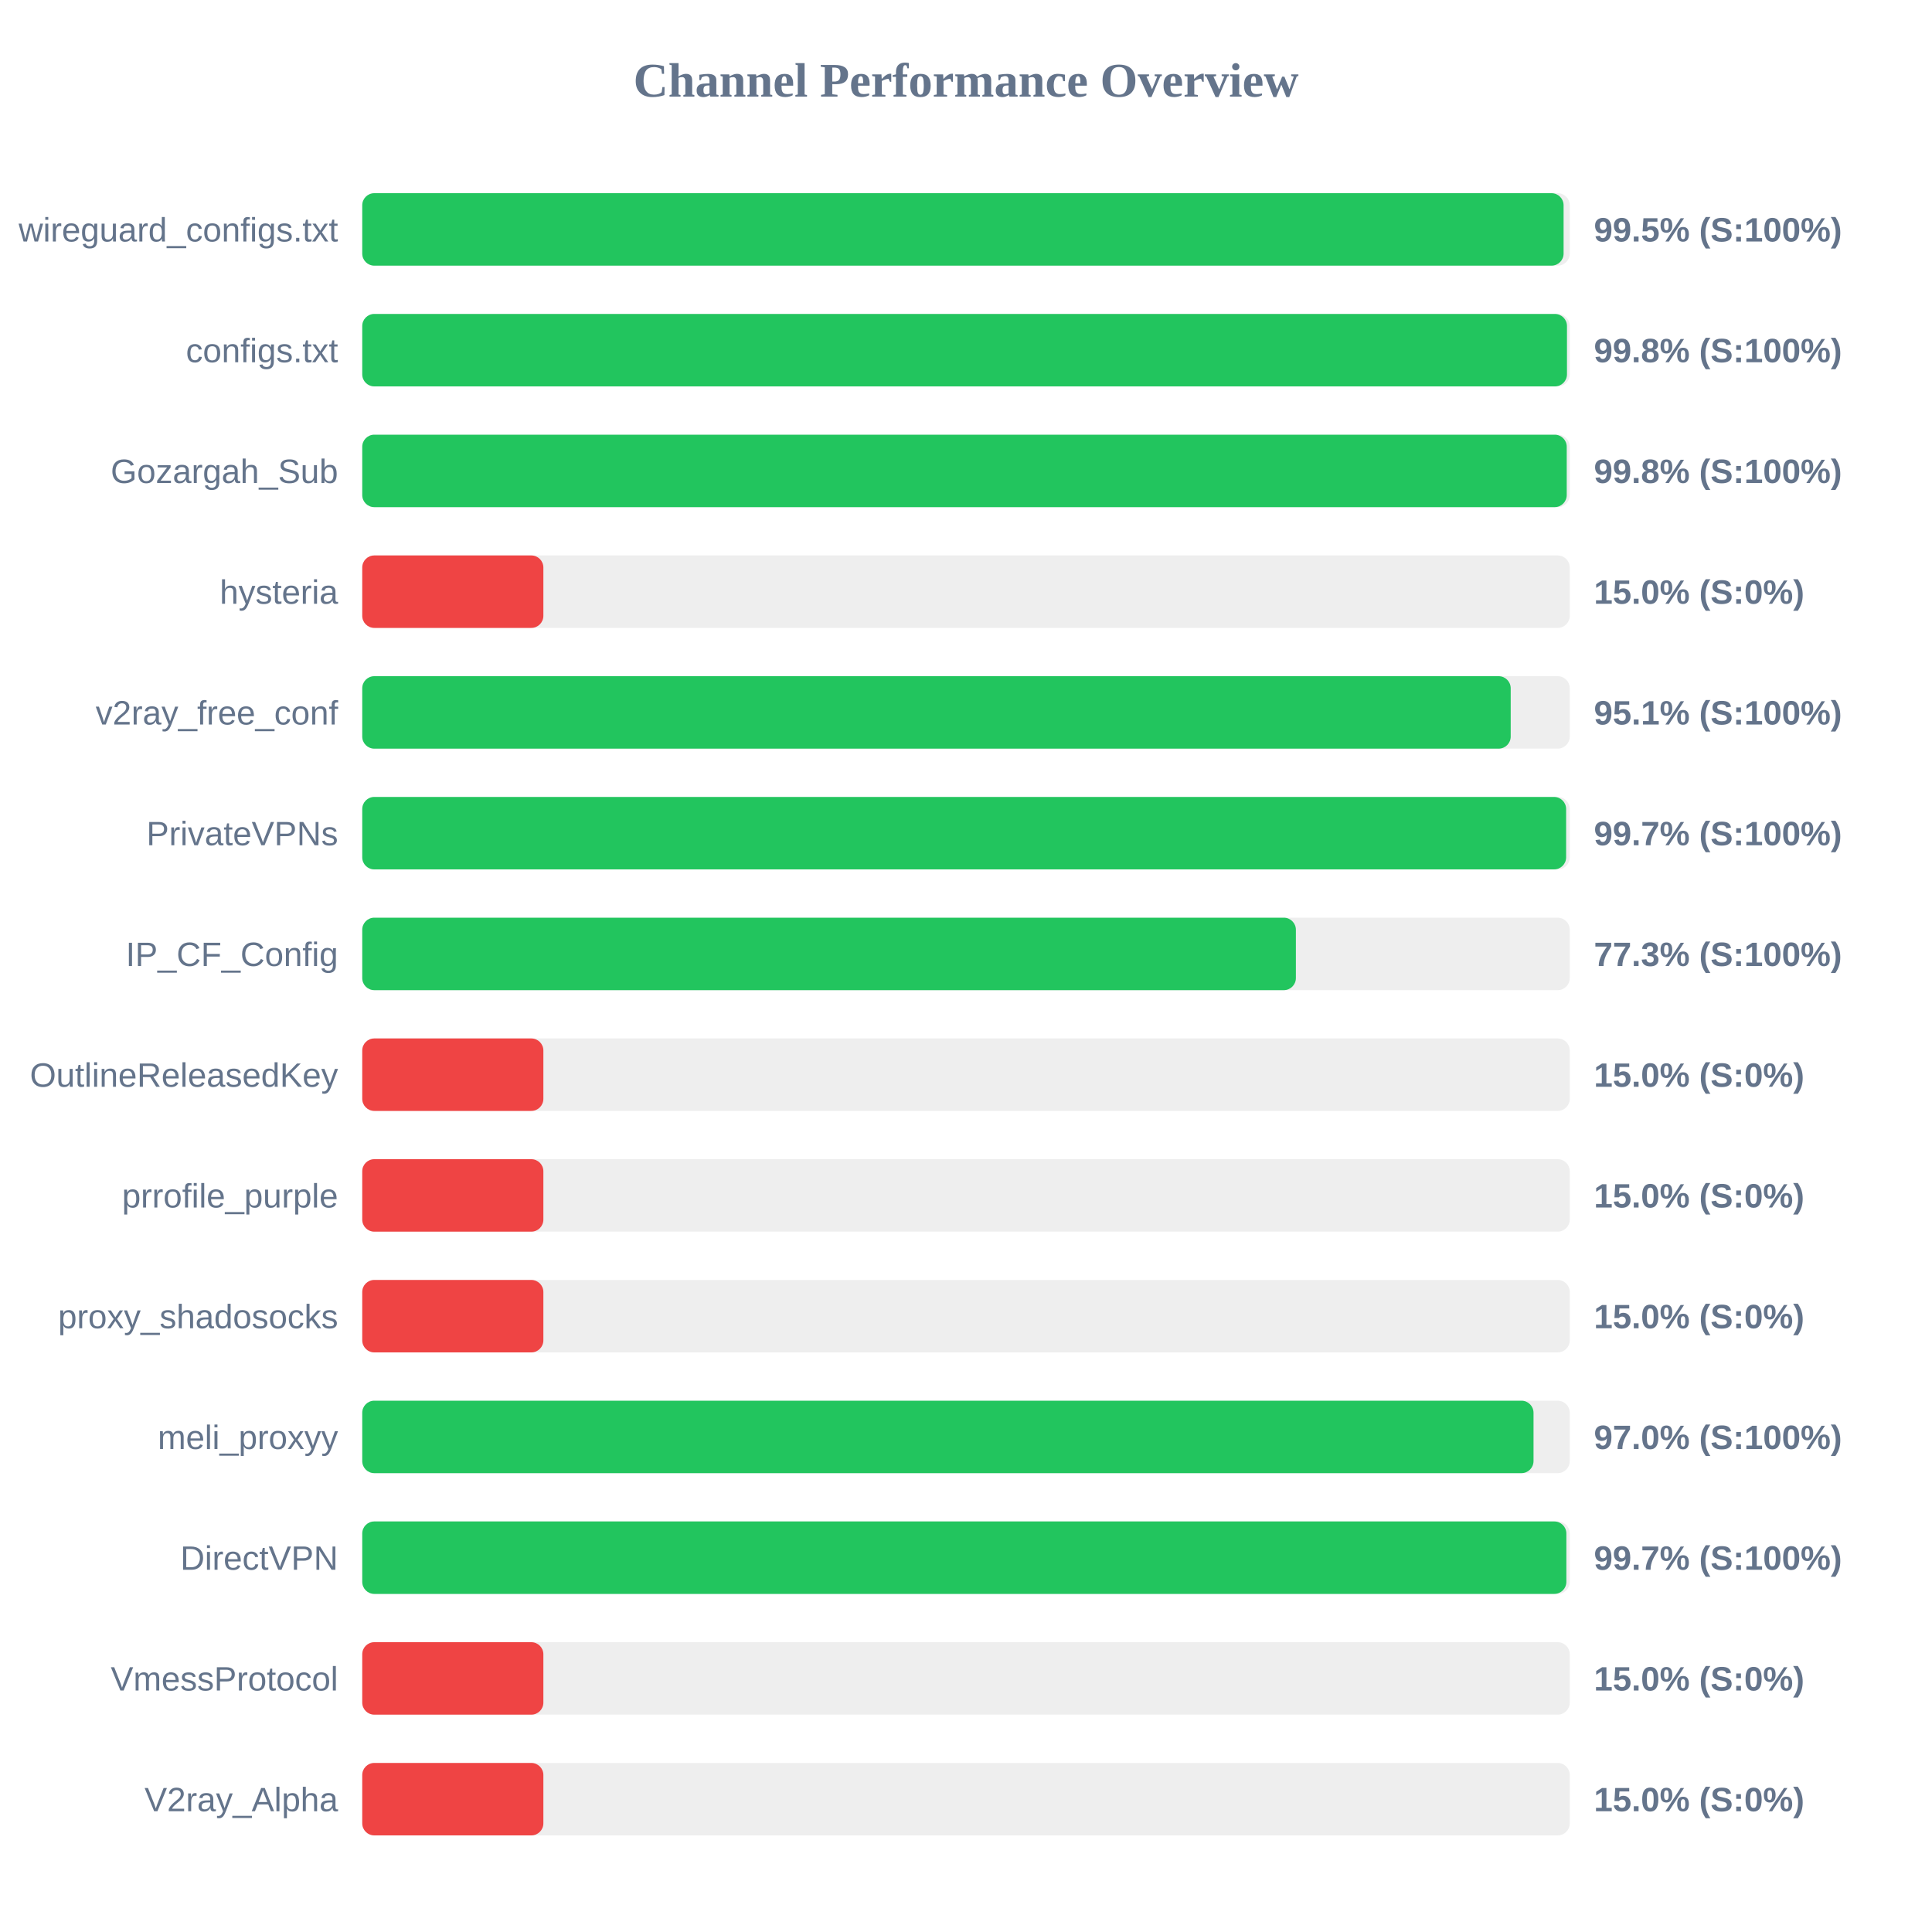
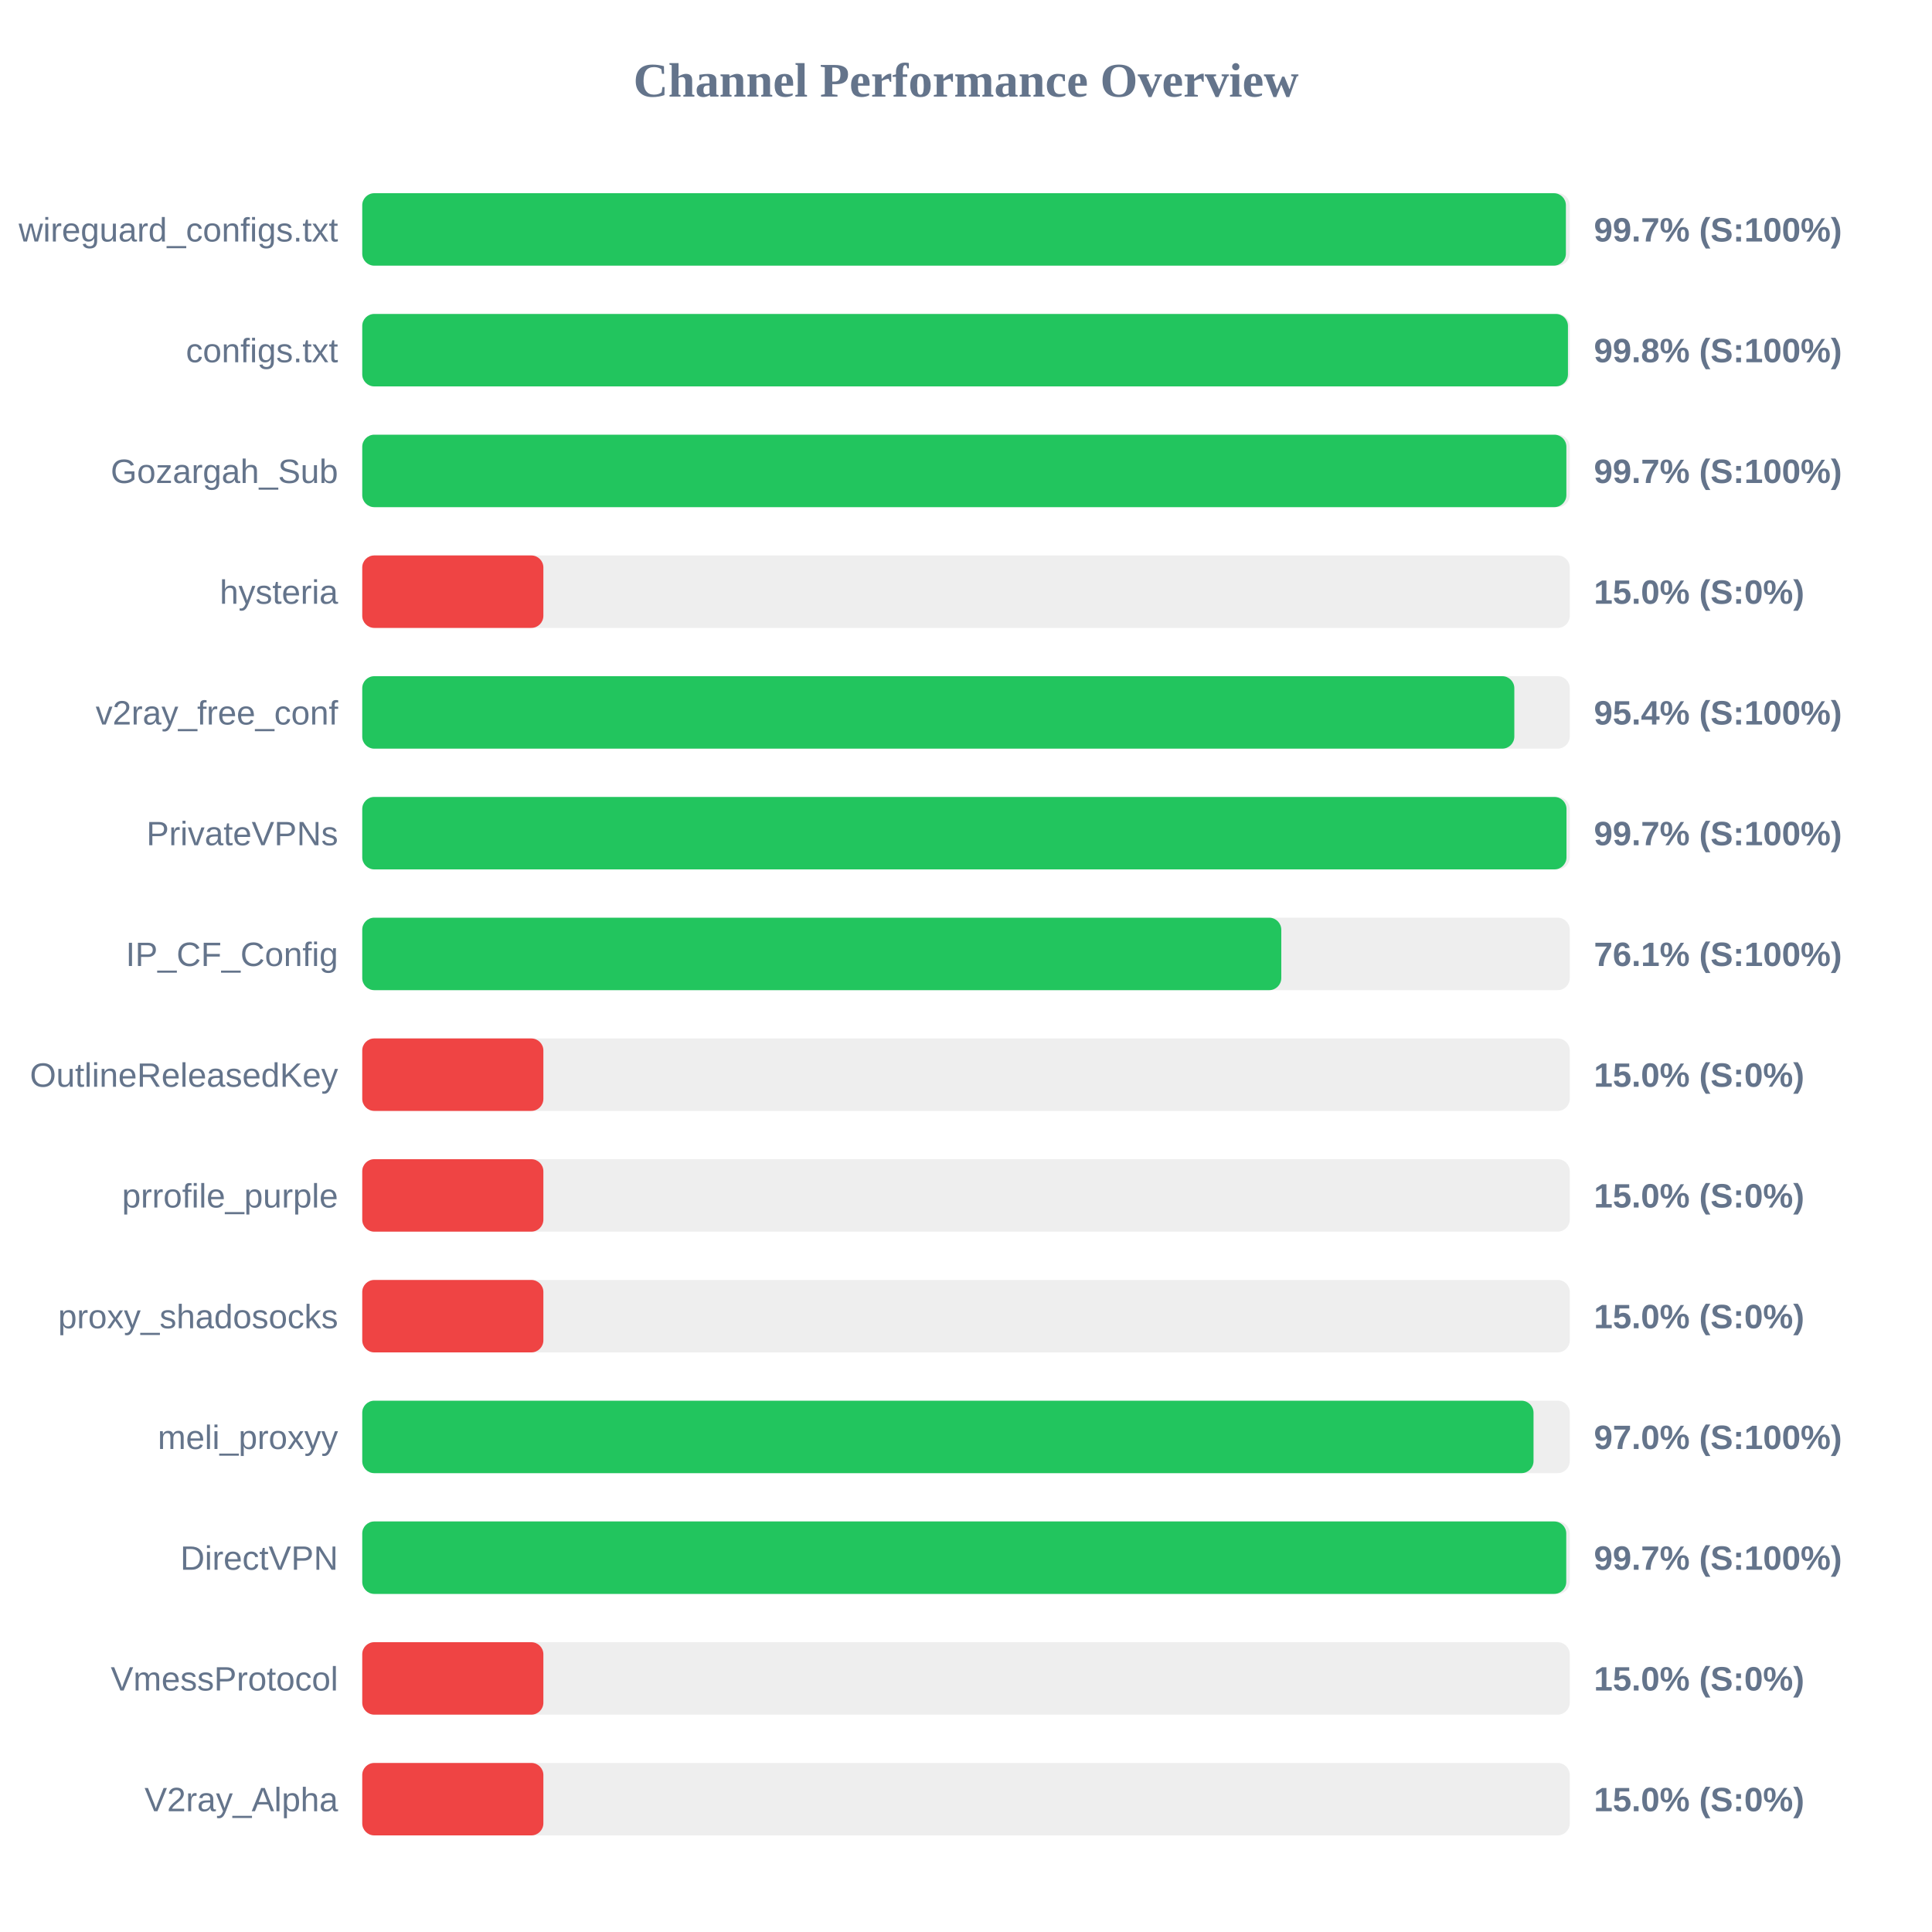
<svg xmlns="http://www.w3.org/2000/svg" width="800" height="800" version="1.1">
  <style>
        .row { font: 14px Arial; fill: #64748b; }
        .score { font: bold 14px Arial; fill: #64748b; }
    </style>
  <text x="400" y="40" text-anchor="middle" font-size="20px" font-weight="bold" fill="#64748b">Channel Performance Overview</text>
  <rect x="150" y="80" width="500" height="30" fill="#eee" rx="5" />
-   <rect x="150" y="80" width="497.45" height="30" fill="#22c55e" rx="5" />
+   <rect x="150" y="80" width="498.4" height="30" fill="#22c55e" rx="5" />
  <text x="140" y="100" text-anchor="end" class="row">wireguard_configs.txt</text>
-   <text x="660" y="100" text-anchor="start" class="score">99.5% (S:100%)</text>
+   <text x="660" y="100" text-anchor="start" class="score">99.7% (S:100%)</text>
  <rect x="150" y="130" width="500" height="30" fill="#eee" rx="5" />
-   <rect x="150" y="130" width="498.85" height="30" fill="#22c55e" rx="5" />
+   <rect x="150" y="130" width="499.25" height="30" fill="#22c55e" rx="5" />
  <text x="140" y="150" text-anchor="end" class="row">configs.txt</text>
  <text x="660" y="150" text-anchor="start" class="score">99.8% (S:100%)</text>
  <rect x="150" y="180" width="500" height="30" fill="#eee" rx="5" />
-   <rect x="150" y="180" width="498.75" height="30" fill="#22c55e" rx="5" />
+   <rect x="150" y="180" width="498.6" height="30" fill="#22c55e" rx="5" />
  <text x="140" y="200" text-anchor="end" class="row">Gozargah_Sub</text>
-   <text x="660" y="200" text-anchor="start" class="score">99.8% (S:100%)</text>
+   <text x="660" y="200" text-anchor="start" class="score">99.7% (S:100%)</text>
  <rect x="150" y="230" width="500" height="30" fill="#eee" rx="5" />
  <rect x="150" y="230" width="75.0" height="30" fill="#ef4444" rx="5" />
  <text x="140" y="250" text-anchor="end" class="row">hysteria</text>
  <text x="660" y="250" text-anchor="start" class="score">15.0% (S:0%)</text>
  <rect x="150" y="280" width="500" height="30" fill="#eee" rx="5" />
-   <rect x="150" y="280" width="475.55" height="30" fill="#22c55e" rx="5" />
+   <rect x="150" y="280" width="477.05" height="30" fill="#22c55e" rx="5" />
  <text x="140" y="300" text-anchor="end" class="row">v2ray_free_conf</text>
-   <text x="660" y="300" text-anchor="start" class="score">95.1% (S:100%)</text>
+   <text x="660" y="300" text-anchor="start" class="score">95.4% (S:100%)</text>
  <rect x="150" y="330" width="500" height="30" fill="#eee" rx="5" />
-   <rect x="150" y="330" width="498.5" height="30" fill="#22c55e" rx="5" />
+   <rect x="150" y="330" width="498.65" height="30" fill="#22c55e" rx="5" />
  <text x="140" y="350" text-anchor="end" class="row">PrivateVPNs</text>
  <text x="660" y="350" text-anchor="start" class="score">99.7% (S:100%)</text>
  <rect x="150" y="380" width="500" height="30" fill="#eee" rx="5" />
-   <rect x="150" y="380" width="386.6" height="30" fill="#22c55e" rx="5" />
+   <rect x="150" y="380" width="380.55" height="30" fill="#22c55e" rx="5" />
  <text x="140" y="400" text-anchor="end" class="row">IP_CF_Config</text>
-   <text x="660" y="400" text-anchor="start" class="score">77.3% (S:100%)</text>
+   <text x="660" y="400" text-anchor="start" class="score">76.1% (S:100%)</text>
  <rect x="150" y="430" width="500" height="30" fill="#eee" rx="5" />
  <rect x="150" y="430" width="75.0" height="30" fill="#ef4444" rx="5" />
  <text x="140" y="450" text-anchor="end" class="row">OutlineReleasedKey</text>
  <text x="660" y="450" text-anchor="start" class="score">15.0% (S:0%)</text>
  <rect x="150" y="480" width="500" height="30" fill="#eee" rx="5" />
  <rect x="150" y="480" width="75.0" height="30" fill="#ef4444" rx="5" />
  <text x="140" y="500" text-anchor="end" class="row">prrofile_purple</text>
  <text x="660" y="500" text-anchor="start" class="score">15.0% (S:0%)</text>
  <rect x="150" y="530" width="500" height="30" fill="#eee" rx="5" />
  <rect x="150" y="530" width="75.0" height="30" fill="#ef4444" rx="5" />
  <text x="140" y="550" text-anchor="end" class="row">proxy_shadosocks</text>
  <text x="660" y="550" text-anchor="start" class="score">15.0% (S:0%)</text>
  <rect x="150" y="580" width="500" height="30" fill="#eee" rx="5" />
  <rect x="150" y="580" width="485.0" height="30" fill="#22c55e" rx="5" />
  <text x="140" y="600" text-anchor="end" class="row">meli_proxyy</text>
  <text x="660" y="600" text-anchor="start" class="score">97.0% (S:100%)</text>
  <rect x="150" y="630" width="500" height="30" fill="#eee" rx="5" />
-   <rect x="150" y="630" width="498.6" height="30" fill="#22c55e" rx="5" />
+   <rect x="150" y="630" width="498.55" height="30" fill="#22c55e" rx="5" />
  <text x="140" y="650" text-anchor="end" class="row">DirectVPN</text>
  <text x="660" y="650" text-anchor="start" class="score">99.7% (S:100%)</text>
  <rect x="150" y="680" width="500" height="30" fill="#eee" rx="5" />
  <rect x="150" y="680" width="75.0" height="30" fill="#ef4444" rx="5" />
  <text x="140" y="700" text-anchor="end" class="row">VmessProtocol</text>
  <text x="660" y="700" text-anchor="start" class="score">15.0% (S:0%)</text>
  <rect x="150" y="730" width="500" height="30" fill="#eee" rx="5" />
  <rect x="150" y="730" width="75.0" height="30" fill="#ef4444" rx="5" />
  <text x="140" y="750" text-anchor="end" class="row">V2ray_Alpha</text>
  <text x="660" y="750" text-anchor="start" class="score">15.0% (S:0%)</text>
</svg>
